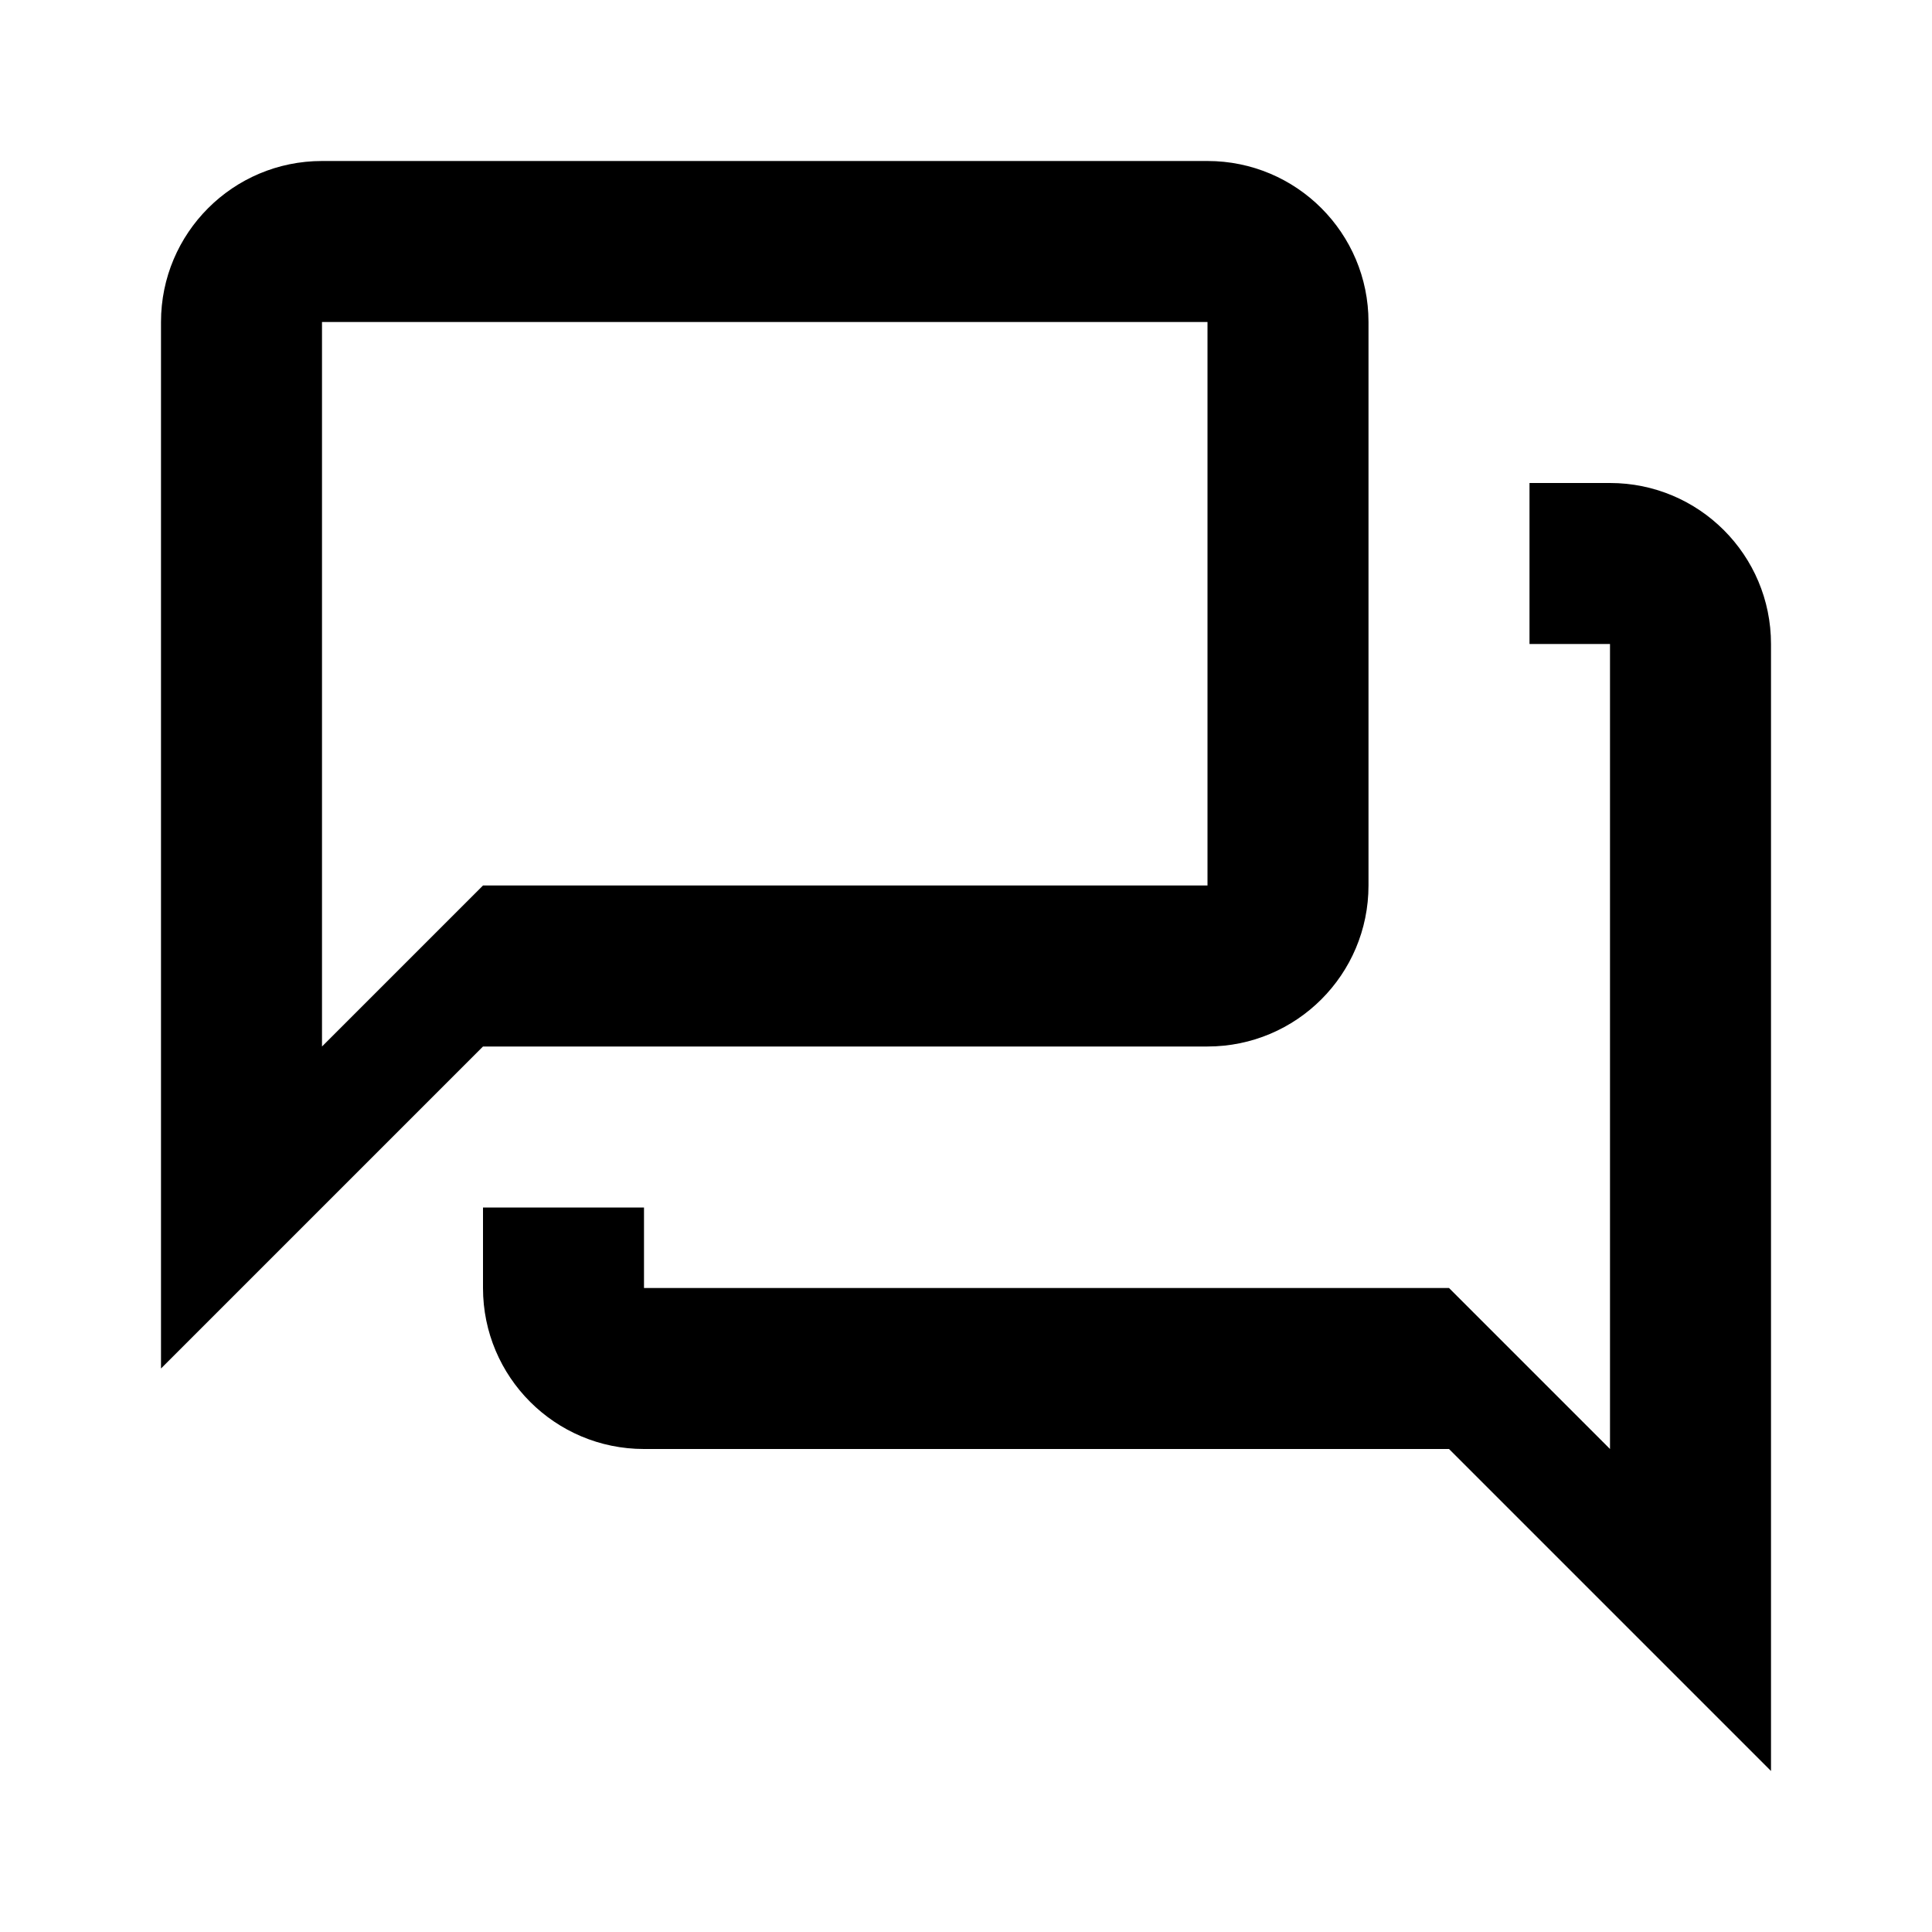
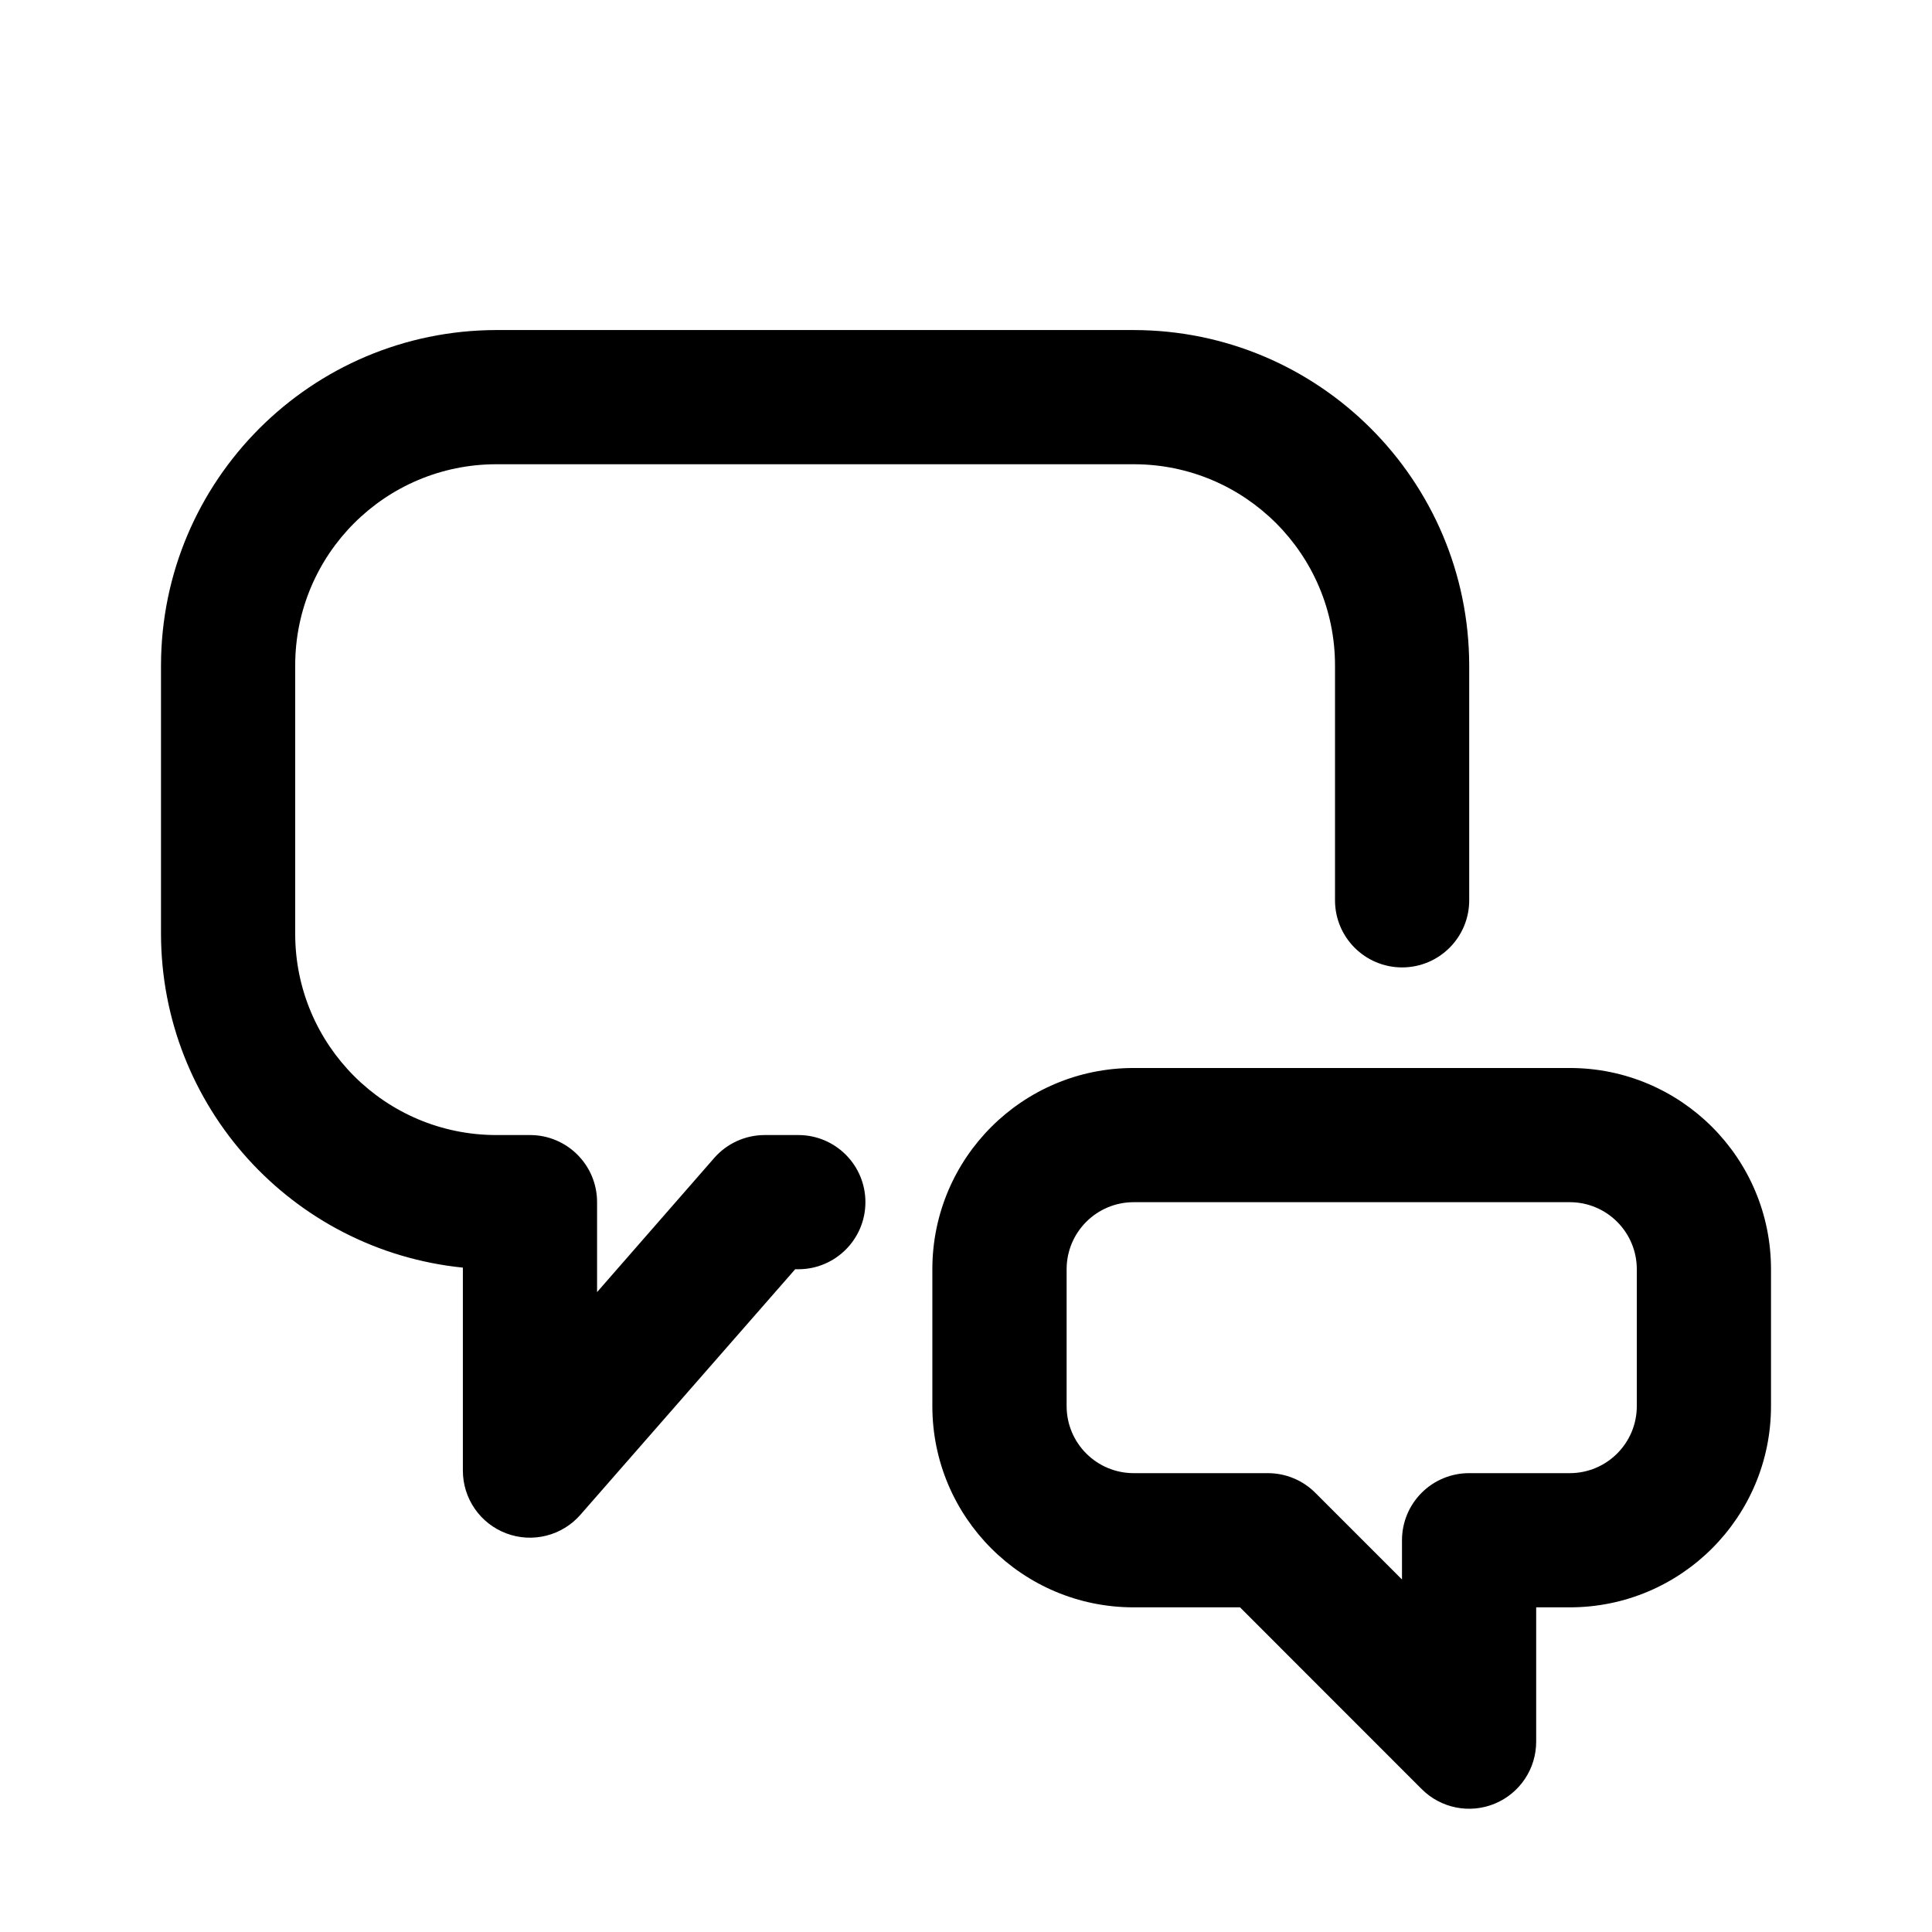
- <svg xmlns="http://www.w3.org/2000/svg" width="24" height="24" viewBox="0 0 24 24" version="1.1">
-   <path id="messages-outline-a" d="M4,2 C2.895,2 2,2.895 2,4 L2,17 L6,13 L15,13 C16.105,13 17,12.105 17,11 L17,4 C17,2.895 16.105,2 15,2 L4,2 Z M4,4 L15,4 L15,11 L6,11 L4,13 L4,4 Z M19,6 L19,8 L20,8 L20,18 L18,16 L8,16 L8,15 L6,15 L6,16 C6,17.105 6.895,18 8,18 L18,18 L22,22 L22,8 C22,6.895 21.105,6 20,6 L19,6 Z" />
+ <svg xmlns="http://www.w3.org/2000/svg" width="24" height="24" viewBox="0 0 24 24">
+   <path d="M9.917 14.1a.833.833 0 1 1 0 1.667h-.039l-2.667 3.049a.833.833 0 0 1-1.461-.549v-2.52C3.622 15.53 2.003 13.739 2 11.6V8.267c.003-2.3 1.867-4.164 4.167-4.167h7.917c2.3.003 4.164 1.867 4.167 4.167v2.917a.833.833 0 1 1-1.667 0V8.267c0-1.381-1.119-2.5-2.5-2.5H6.167c-1.381 0-2.5 1.119-2.5 2.5V11.6c0 1.381 1.119 2.5 2.5 2.5h.417a.833.833 0 0 1 .833.833v1.118l1.456-1.667A.833.833 0 0 1 9.5 14.1h.417zm9.583-.833c1.381 0 2.5 1.119 2.5 2.5v1.7c0 1.381-1.119 2.5-2.5 2.5h-.417v1.667a.833.833 0 0 1-1.423.59l-2.256-2.257h-1.322c-1.381 0-2.5-1.119-2.5-2.5v-1.7c0-1.381 1.119-2.5 2.5-2.5H19.5zm.833 4.2v-1.7a.833.833 0 0 0-.833-.833h-5.417a.833.833 0 0 0-.833.833v1.7c0 .46.373.833.833.833H15.75c.221 0 .433.088.589.244l1.077 1.077v-.488A.833.833 0 0 1 18.25 18.3h1.25a.833.833 0 0 0 .833-.833z" />
</svg>
